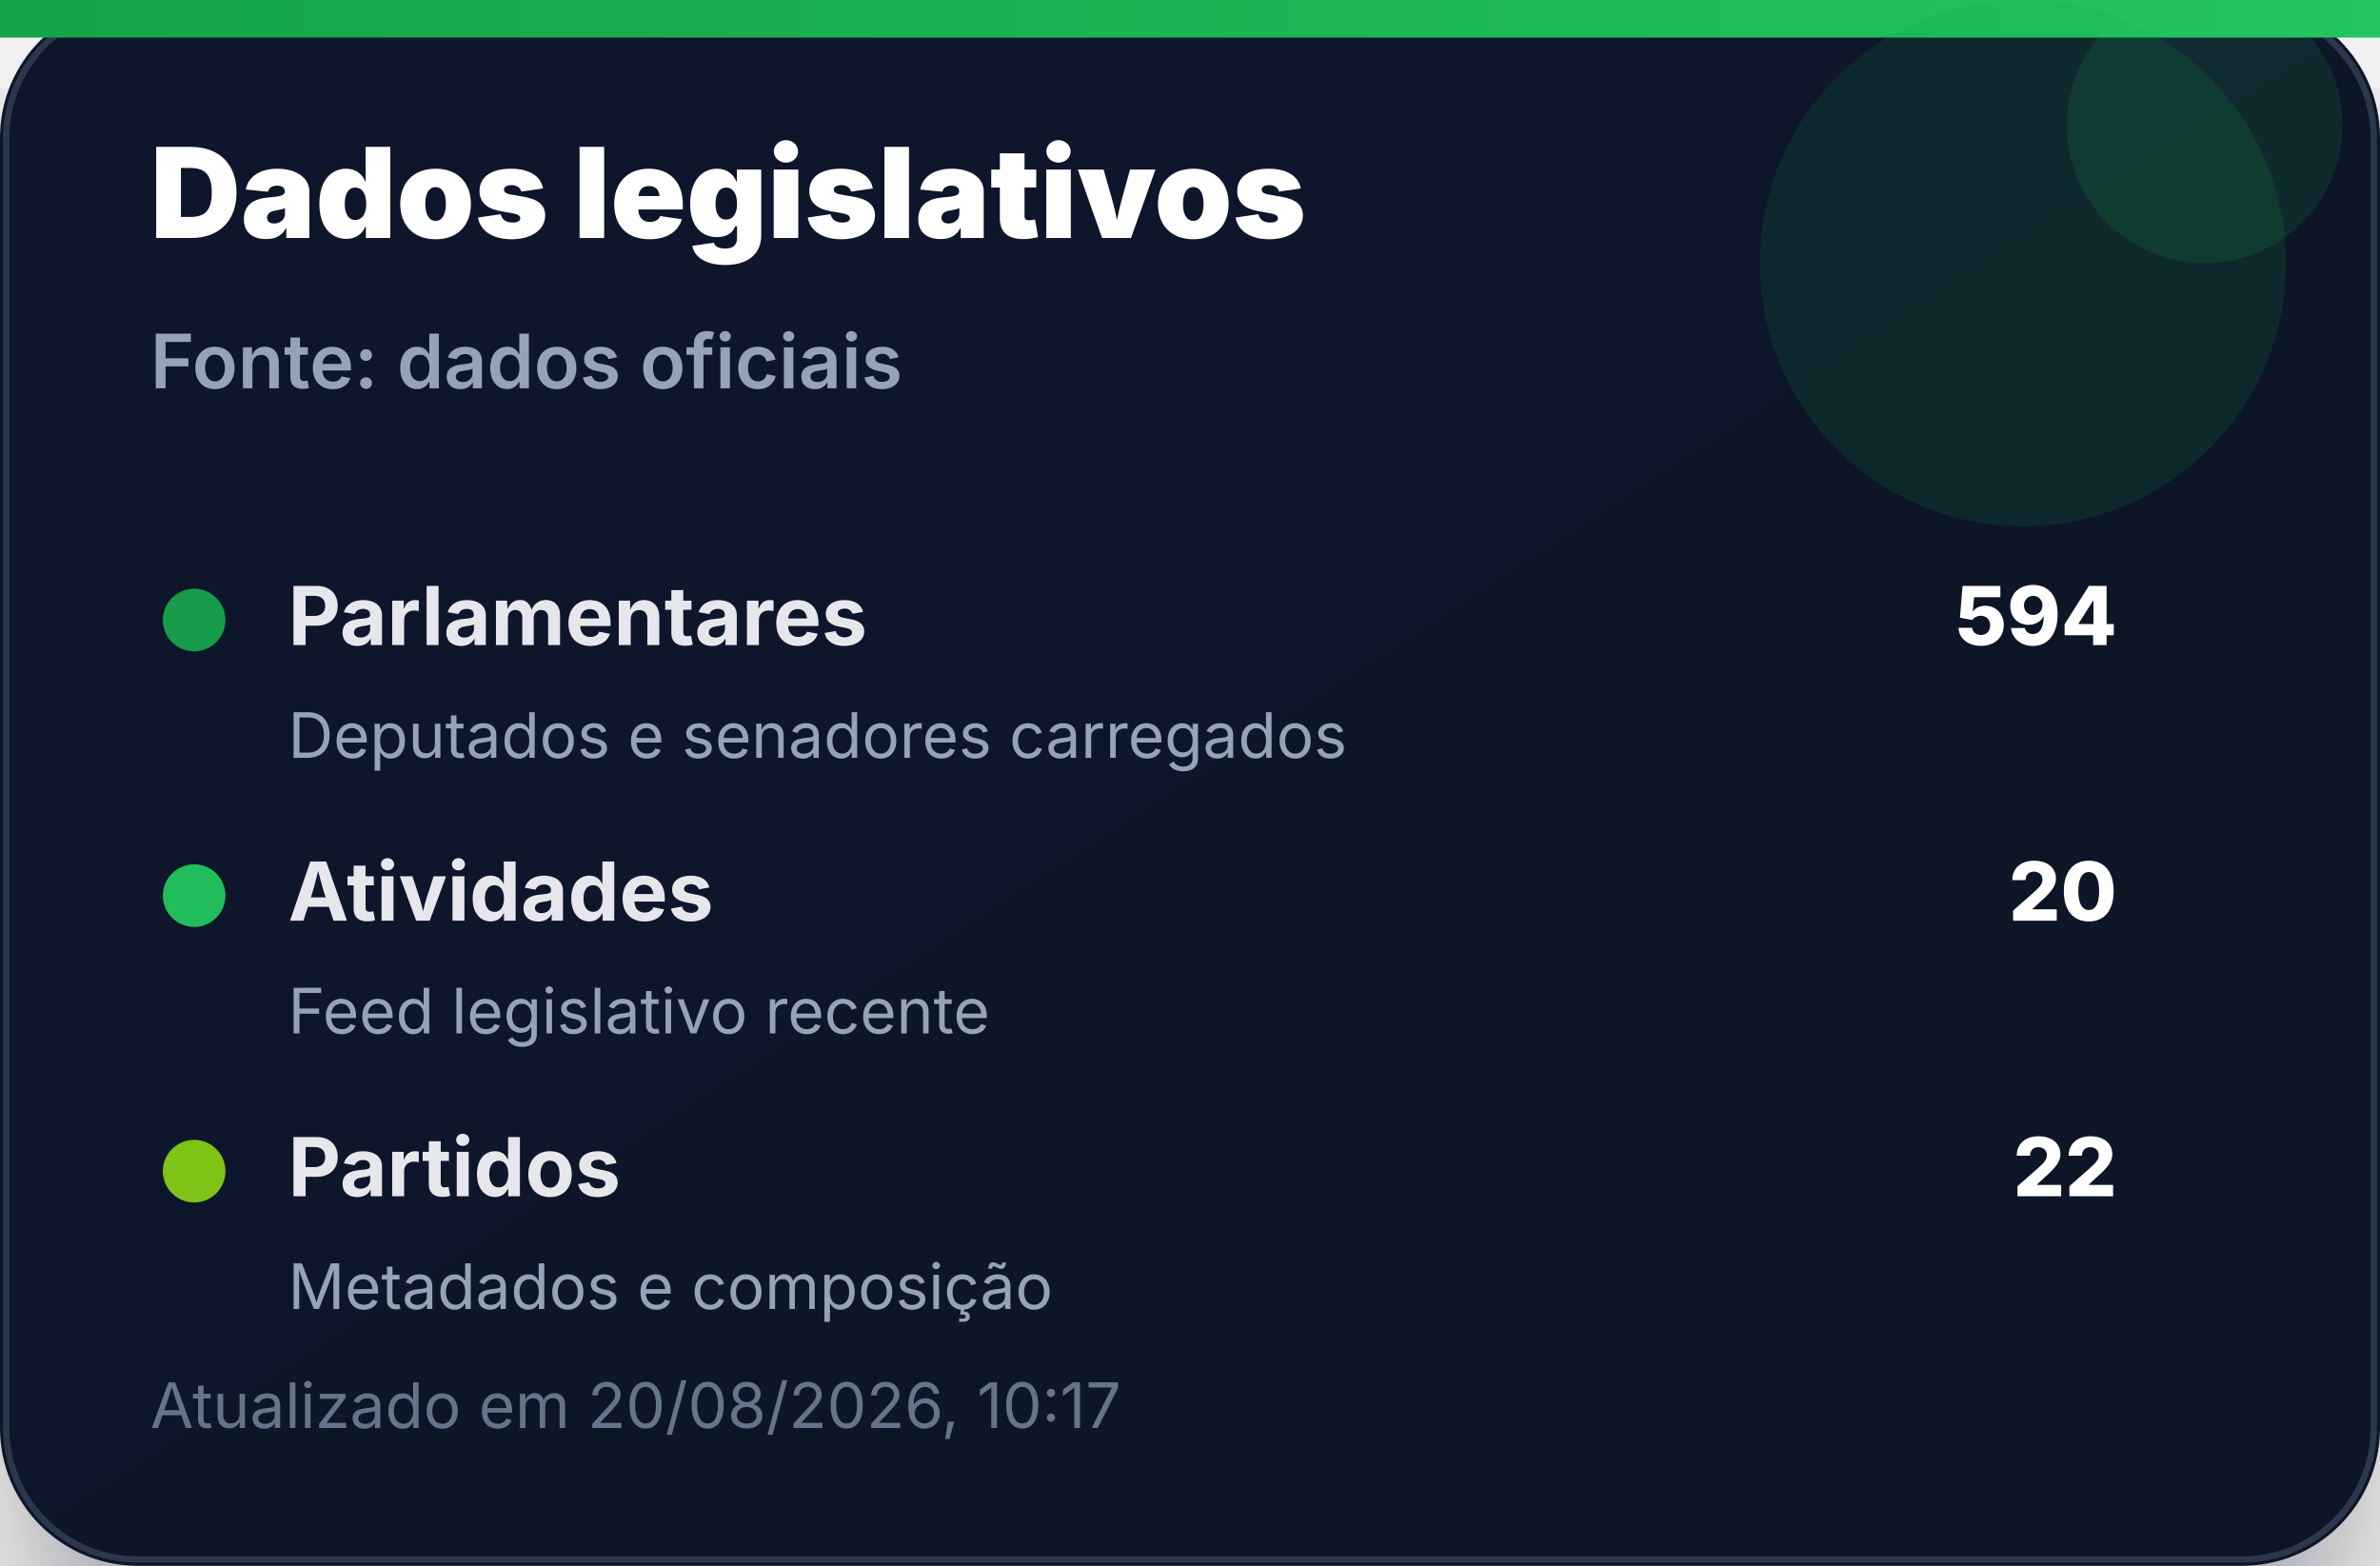
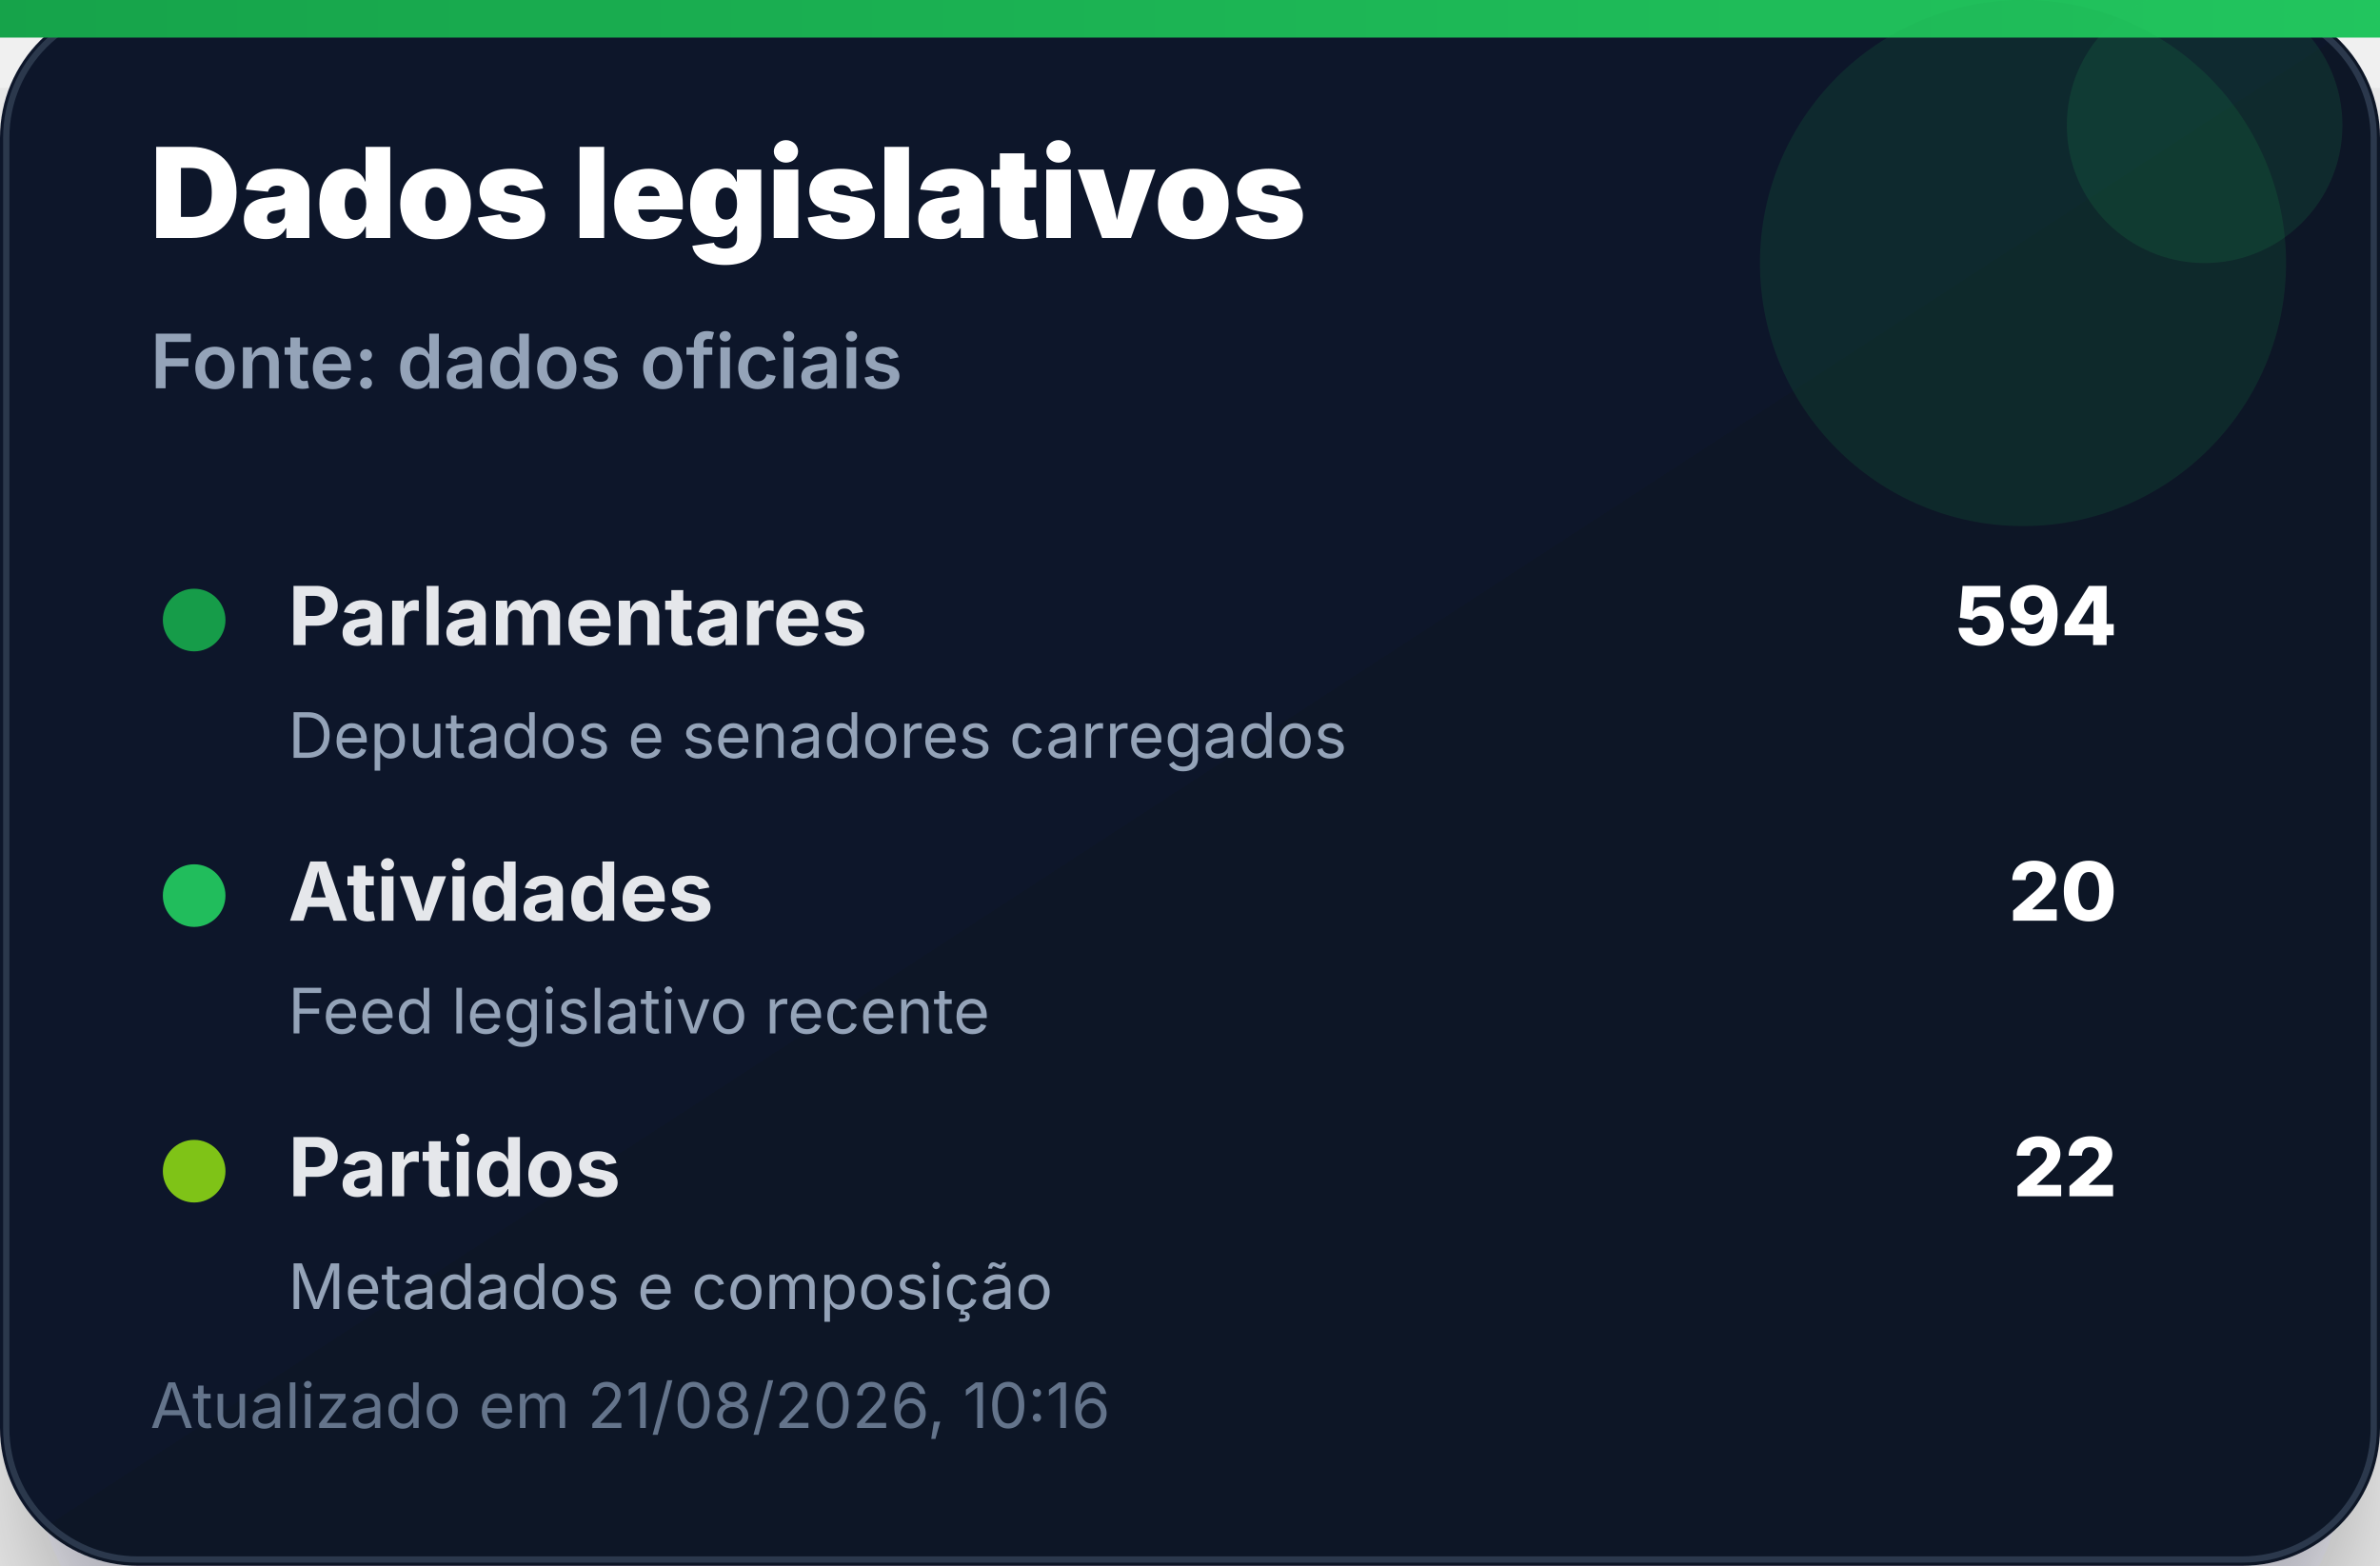
<svg xmlns="http://www.w3.org/2000/svg" width="380" height="250" viewBox="0 0 380 250" role="img" aria-label="Dados legislativos">
  <defs>
    <linearGradient id="bg" x1="0" x2="1" y1="0" y2="1">
      <stop offset="0%" stop-color="#0f172a" />
      <stop offset="100%" stop-color="#111827" />
    </linearGradient>
    <linearGradient id="accent" x1="0" x2="1">
      <stop offset="0%" stop-color="#16a34a" />
      <stop offset="100%" stop-color="#22c55e" />
    </linearGradient>
    <filter id="shadow" x="-20%" y="-20%" width="140%" height="140%">
      <feDropShadow dx="0" dy="14" stdDeviation="14" flood-color="#020617" flood-opacity="0.35" />
    </filter>
  </defs>
  <rect width="380" height="250" rx="22" fill="url(#bg)" filter="url(#shadow)" />
  <rect x="1" y="1" width="378" height="248" rx="21" fill="none" stroke="#334155" stroke-opacity="0.8" />
  <rect x="0" y="0" width="380" height="6" fill="url(#accent)" />
  <circle cx="323" cy="42" r="42" fill="#16a34a" opacity="0.14" />
  <circle cx="352" cy="20" r="22" fill="#22c55e" opacity="0.12" />
  <text x="24" y="38" font-family="Inter, Segoe UI, Arial, sans-serif" font-size="20" font-weight="900" fill="#ffffff">Dados legislativos</text>
  <text x="24" y="62" font-family="Inter, Segoe UI, Arial, sans-serif" font-size="12" font-weight="600" fill="#94a3b8">Fonte: dados oficiais</text>
  <g transform="translate(24 92)">
    <circle cx="7" cy="7" r="5" fill="#16a34a" opacity="0.95" />
    <text x="22" y="11" font-family="Inter, Segoe UI, Arial, sans-serif" font-size="13" font-weight="700" fill="#e5e7eb">Parlamentares</text>
    <text x="314" y="11" text-anchor="end" font-family="Inter, Segoe UI, Arial, sans-serif" font-size="13" font-weight="800" fill="#ffffff">594</text>
    <text x="22" y="29" font-family="Inter, Segoe UI, Arial, sans-serif" font-size="10" fill="#94a3b8">Deputados e senadores carregados</text>
  </g>
  <g transform="translate(24 136)">
    <circle cx="7" cy="7" r="5" fill="#22c55e" opacity="0.95" />
    <text x="22" y="11" font-family="Inter, Segoe UI, Arial, sans-serif" font-size="13" font-weight="700" fill="#e5e7eb">Atividades</text>
    <text x="314" y="11" text-anchor="end" font-family="Inter, Segoe UI, Arial, sans-serif" font-size="13" font-weight="800" fill="#ffffff">20</text>
    <text x="22" y="29" font-family="Inter, Segoe UI, Arial, sans-serif" font-size="10" fill="#94a3b8">Feed legislativo recente</text>
  </g>
  <g transform="translate(24 180)">
    <circle cx="7" cy="7" r="5" fill="#84cc16" opacity="0.95" />
    <text x="22" y="11" font-family="Inter, Segoe UI, Arial, sans-serif" font-size="13" font-weight="700" fill="#e5e7eb">Partidos</text>
    <text x="314" y="11" text-anchor="end" font-family="Inter, Segoe UI, Arial, sans-serif" font-size="13" font-weight="800" fill="#ffffff">22</text>
    <text x="22" y="29" font-family="Inter, Segoe UI, Arial, sans-serif" font-size="10" fill="#94a3b8">Metadados e composição</text>
  </g>
-   <text x="24" y="228" font-family="Inter, Segoe UI, Arial, sans-serif" font-size="10" fill="#64748b">Atualizado em 20/08/2026, 10:17</text>
+   <text x="24" y="228" font-family="Inter, Segoe UI, Arial, sans-serif" font-size="10" fill="#64748b">Atualizado em 21/08/2026, 10:16</text>
</svg>
